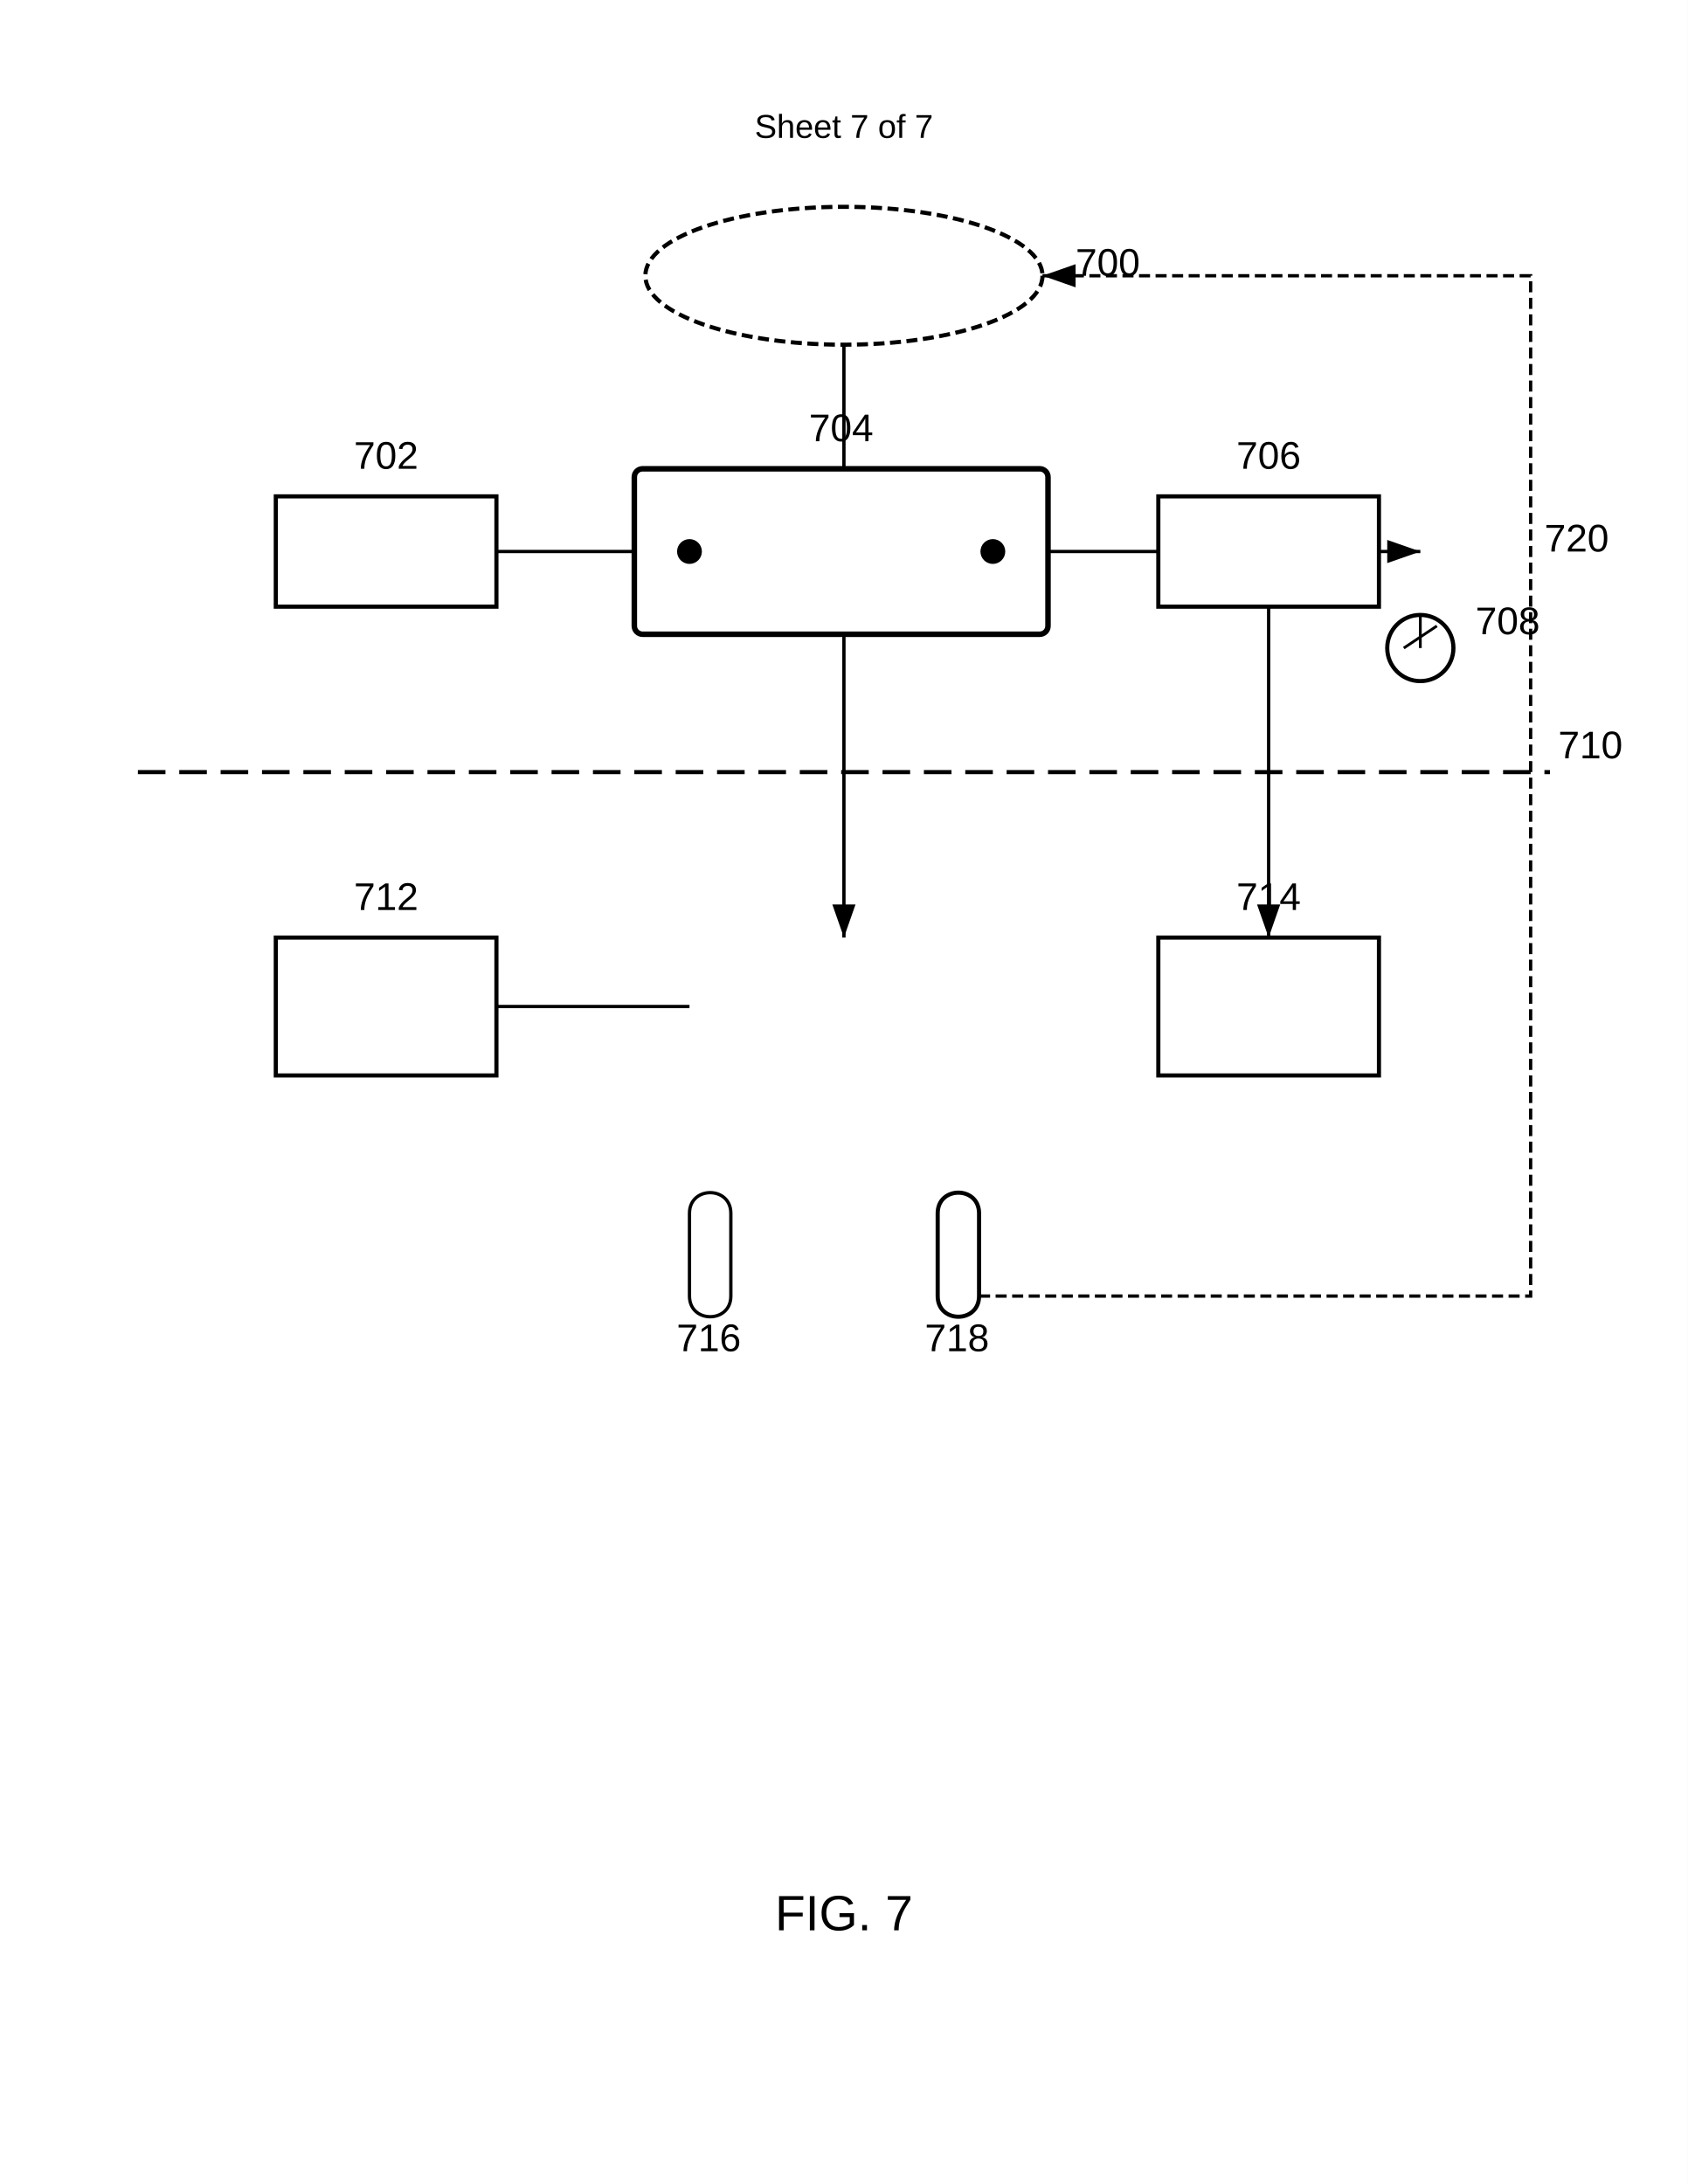
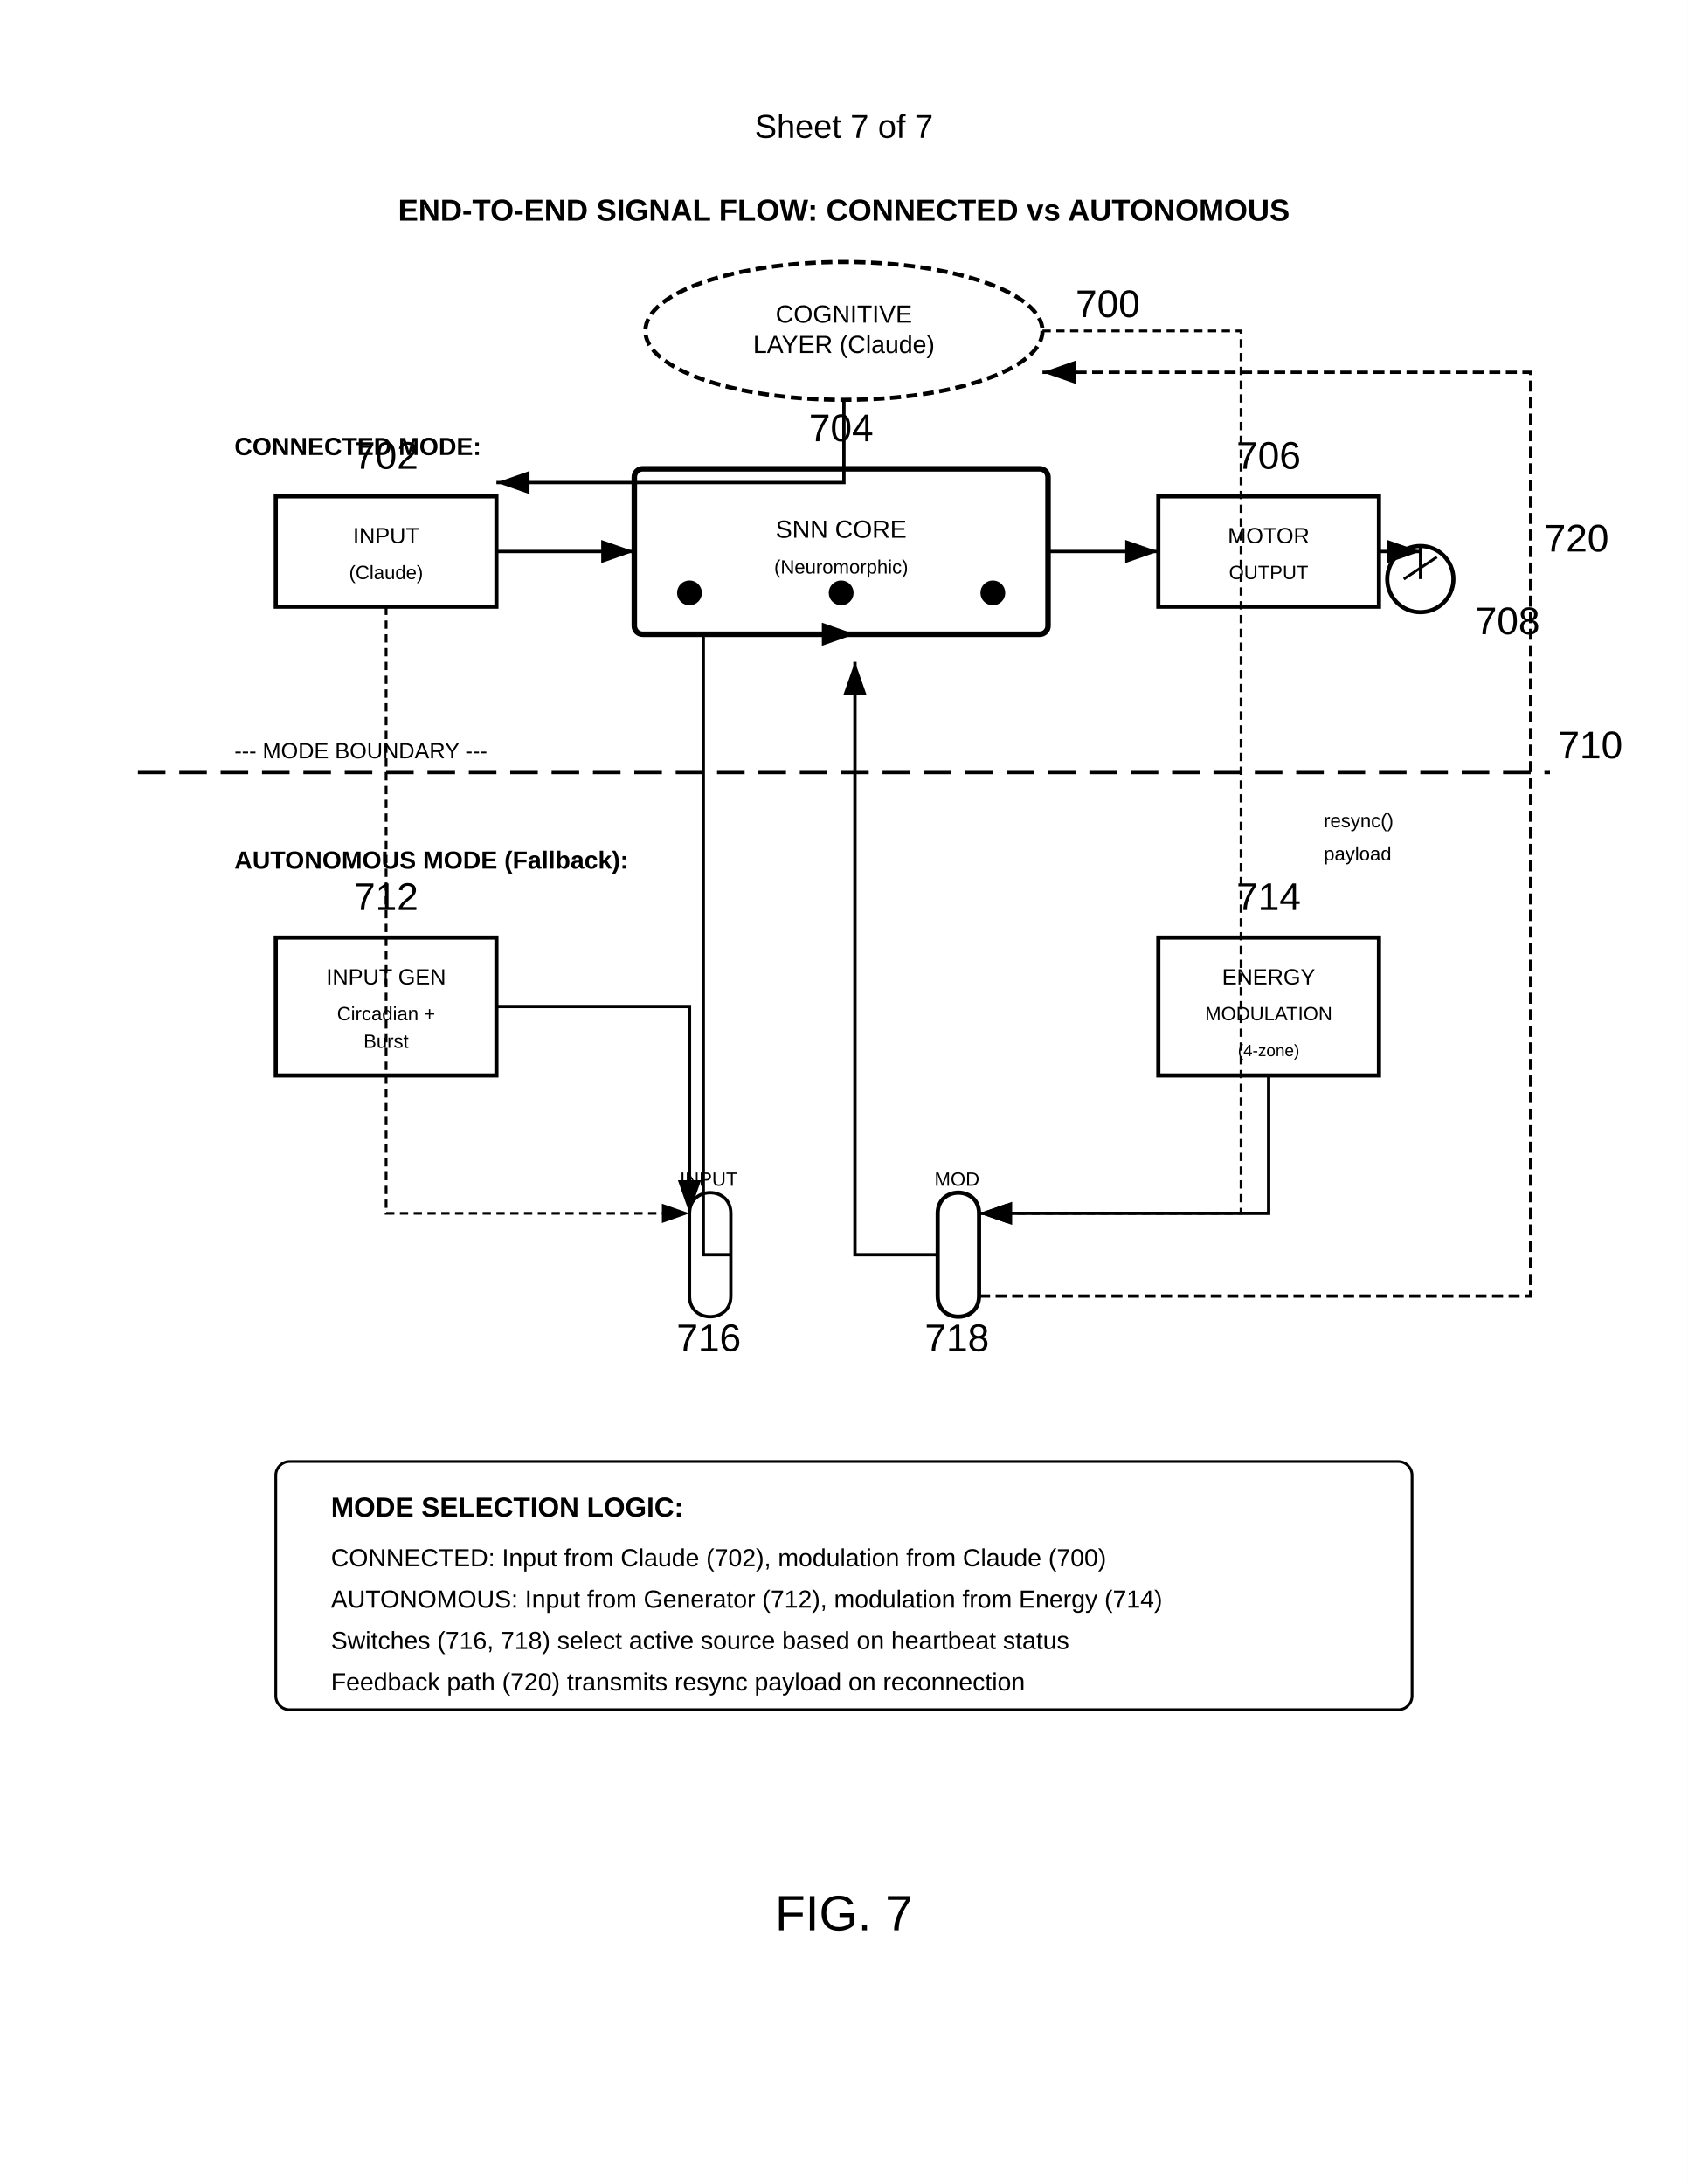
<svg xmlns="http://www.w3.org/2000/svg" width="612" height="792" viewBox="0 0 612 792">
  <rect width="100%" height="100%" fill="#fff" />
  <text x="306" y="50" font-family="Arial" font-size="12" text-anchor="middle" fill="#000">Sheet 7 of 7</text>
-   <ellipse cx="306" cy="100" rx="72" ry="25" fill="none" stroke="#000" stroke-width="1.5" stroke-dasharray="4,2" />
-   <text x="390" y="100" font-family="Arial" font-size="14" font-weight="normal" fill="#000">700</text>
+   <text x="306" y="80" font-family="Arial" font-size="11" font-weight="bold" text-anchor="middle" fill="#000">END-TO-END SIGNAL FLOW: CONNECTED vs AUTONOMOUS</text>
+   <ellipse cx="306" cy="120" rx="72" ry="25" fill="none" stroke="#000" stroke-width="1.5" stroke-dasharray="4,2" />
+   <text x="306" y="117" font-family="Arial" font-size="9" text-anchor="middle" fill="#000">COGNITIVE</text>
+   <text x="306" y="128" font-family="Arial" font-size="9" text-anchor="middle" fill="#000">LAYER (Claude)</text>
+   <text x="390" y="115" font-family="Arial" font-size="14" font-weight="normal" fill="#000">700</text>
+   <text x="85" y="165" font-family="Arial" font-size="9" font-weight="bold" fill="#000">CONNECTED MODE:</text>
  <rect x="100" y="180" width="80" height="40" fill="none" stroke="#000" stroke-width="1.5" />
+   <text x="140" y="197" font-family="Arial" font-size="8" text-anchor="middle" fill="#000">INPUT</text>
+   <text x="140" y="210" font-family="Arial" font-size="7" text-anchor="middle" fill="#000">(Claude)</text>
  <text x="140" y="170" font-family="Arial" font-size="14" font-weight="normal" text-anchor="middle" fill="#000">702</text>
  <g transform="translate(230 170)">
    <rect width="150" height="60" rx="3" fill="none" stroke="#000" stroke-width="2" />
-     <circle cx="20" cy="30" r="4" stroke="#000" />
-     <circle cx="130" cy="30" r="4" stroke="#000" />
+     <text x="75" y="25" font-family="Arial" font-size="9" text-anchor="middle" fill="#000">SNN CORE</text>
+     <text x="75" y="38" font-family="Arial" font-size="7" text-anchor="middle" fill="#000">(Neuromorphic)</text>
+     <circle cx="20" cy="45" r="4" stroke="#000" />
+     <circle cx="75" cy="45" r="4" stroke="#000" />
+     <circle cx="130" cy="45" r="4" stroke="#000" />
    <text x="75" y="-10" font-family="Arial" font-size="14" font-weight="normal" text-anchor="middle" fill="#000">704</text>
  </g>
  <rect x="420" y="180" width="80" height="40" fill="none" stroke="#000" stroke-width="1.5" />
+   <text x="460" y="197" font-family="Arial" font-size="8" text-anchor="middle" fill="#000">MOTOR</text>
+   <text x="460" y="210" font-family="Arial" font-size="7" text-anchor="middle" fill="#000">OUTPUT</text>
  <text x="460" y="170" font-family="Arial" font-size="14" font-weight="normal" text-anchor="middle" fill="#000">706</text>
-   <g transform="translate(500 220)">
+   <g transform="translate(500 195)">
    <circle cx="15" cy="15" r="12" fill="none" stroke="#000" stroke-width="1.5" />
    <path d="M15 3v12M9 15l12-8" stroke="#000" stroke-width="1" />
  </g>
  <text x="535" y="230" font-family="Arial" font-size="14" font-weight="normal" fill="#000">708</text>
  <path d="M500 200h15" stroke="#000" stroke-width="1.2" marker-end="url(#arrow)" fill="none" />
  <path d="M50 280h512" stroke="#000" stroke-width="1.5" stroke-dasharray="10,5" />
+   <text x="85" y="275" font-family="Arial" font-size="8" fill="#000">--- MODE BOUNDARY ---</text>
  <text x="565" y="275" font-family="Arial" font-size="14" font-weight="normal" fill="#000">710</text>
+   <text x="85" y="315" font-family="Arial" font-size="9" font-weight="bold" fill="#000">AUTONOMOUS MODE (Fallback):</text>
  <rect x="100" y="340" width="80" height="50" fill="none" stroke="#000" stroke-width="1.5" />
+   <text x="140" y="357" font-family="Arial" font-size="8" text-anchor="middle" fill="#000">INPUT GEN</text>
+   <text x="140" y="370" font-family="Arial" font-size="7" text-anchor="middle" fill="#000">Circadian +</text>
+   <text x="140" y="380" font-family="Arial" font-size="7" text-anchor="middle" fill="#000">Burst</text>
  <text x="140" y="330" font-family="Arial" font-size="14" font-weight="normal" text-anchor="middle" fill="#000">712</text>
  <rect x="420" y="340" width="80" height="50" fill="none" stroke="#000" stroke-width="1.5" />
+   <text x="460" y="357" font-family="Arial" font-size="8" text-anchor="middle" fill="#000">ENERGY</text>
+   <text x="460" y="370" font-family="Arial" font-size="7" text-anchor="middle" fill="#000">MODULATION</text>
+   <text x="460" y="383" font-family="Arial" font-size="6" text-anchor="middle" fill="#000">(4-zone)</text>
  <text x="460" y="330" font-family="Arial" font-size="14" font-weight="normal" text-anchor="middle" fill="#000">714</text>
  <path d="M250 440c0-10 15-10 15 0v30c0 10-15 10-15 0z" fill="none" stroke="#000" stroke-width="1.2" />
+   <text x="257" y="430" font-family="Arial" font-size="7" text-anchor="middle" fill="#000">INPUT</text>
  <text x="257" y="490" font-family="Arial" font-size="14" font-weight="normal" text-anchor="middle" fill="#000">716</text>
  <path d="M340 440c0-10 15-10 15 0v30c0 10-15 10-15 0z" fill="none" stroke="#000" stroke-width="1.5" />
+   <text x="347" y="430" font-family="Arial" font-size="7" text-anchor="middle" fill="#000">MOD</text>
  <text x="347" y="490" font-family="Arial" font-size="14" font-weight="normal" text-anchor="middle" fill="#000">718</text>
-   <path d="M355 470h200V100h-177" stroke="#000" stroke-width="1.2" stroke-dasharray="4,2" marker-end="url(#arrow)" fill="none" />
+   <path d="M355 470h200V135h-177" stroke="#000" stroke-width="1.2" stroke-dasharray="4,2" marker-end="url(#arrow)" fill="none" />
+   <text x="480" y="300" font-family="Arial" font-size="7" fill="#000">resync()</text>
+   <text x="480" y="312" font-family="Arial" font-size="7" fill="#000">payload</text>
  <text x="560" y="200" font-family="Arial" font-size="14" font-weight="normal" fill="#000">720</text>
-   <path d="M306 125v45M180 200h50M380 200h40M460 220v120" stroke="#000" stroke-width="1.2" marker-end="url(#arrow)" fill="none" />
-   <path d="M180 365h70M306 230v110" stroke="#000" stroke-width="1.2" marker-end="url(#arrow)" fill="none" />
+   <path d="M306 145v30h-126" stroke="#000" stroke-width="1.2" marker-end="url(#arrow)" fill="none" />
+   <path d="M180 200h50" stroke="#000" stroke-width="1.2" marker-end="url(#arrow)" fill="none" />
+   <path d="M380 200h40" stroke="#000" stroke-width="1.2" marker-end="url(#arrow)" fill="none" />
+   <path d="M180 365h70v75" stroke="#000" stroke-width="1.2" marker-end="url(#arrow)" fill="none" />
+   <path d="M140 220v220h110" stroke="#000" stroke-width="1" stroke-dasharray="3,2" marker-end="url(#arrow)" fill="none" />
+   <path d="M265 455h-10v-225h55" stroke="#000" stroke-width="1.2" marker-end="url(#arrow)" fill="none" />
+   <path d="M460 390v50h-105" stroke="#000" stroke-width="1.2" marker-end="url(#arrow)" fill="none" />
+   <path d="M378 120h72v320h-95" stroke="#000" stroke-width="1" stroke-dasharray="3,2" marker-end="url(#arrow)" fill="none" />
+   <path d="M340 455h-30v-215h0" stroke="#000" stroke-width="1.2" marker-end="url(#arrow)" fill="none" />
+   <rect x="100" y="530" width="412" height="90" rx="5" fill="none" stroke="#000" stroke-width="1" />
+   <text x="120" y="550" font-family="Arial" font-size="10" font-weight="bold" fill="#000">MODE SELECTION LOGIC:</text>
+   <text x="120" y="568" font-family="Arial" font-size="9" fill="#000">CONNECTED: Input from Claude (702), modulation from Claude (700)</text>
+   <text x="120" y="583" font-family="Arial" font-size="9" fill="#000">AUTONOMOUS: Input from Generator (712), modulation from Energy (714)</text>
+   <text x="120" y="598" font-family="Arial" font-size="9" fill="#000">Switches (716, 718) select active source based on heartbeat status</text>
+   <text x="120" y="613" font-family="Arial" font-size="9" fill="#000">Feedback path (720) transmits resync payload on reconnection</text>
  <defs>
    <marker id="arrow" markerWidth="10" markerHeight="7" refX="10" refY="3.5" orient="auto">
      <polygon points="0 0, 10 3.5, 0 7" fill="#000" />
    </marker>
  </defs>
  <text x="306" y="700" font-family="Arial" font-size="18" font-weight="normal" text-anchor="middle" fill="#000">FIG. 7</text>
</svg>
